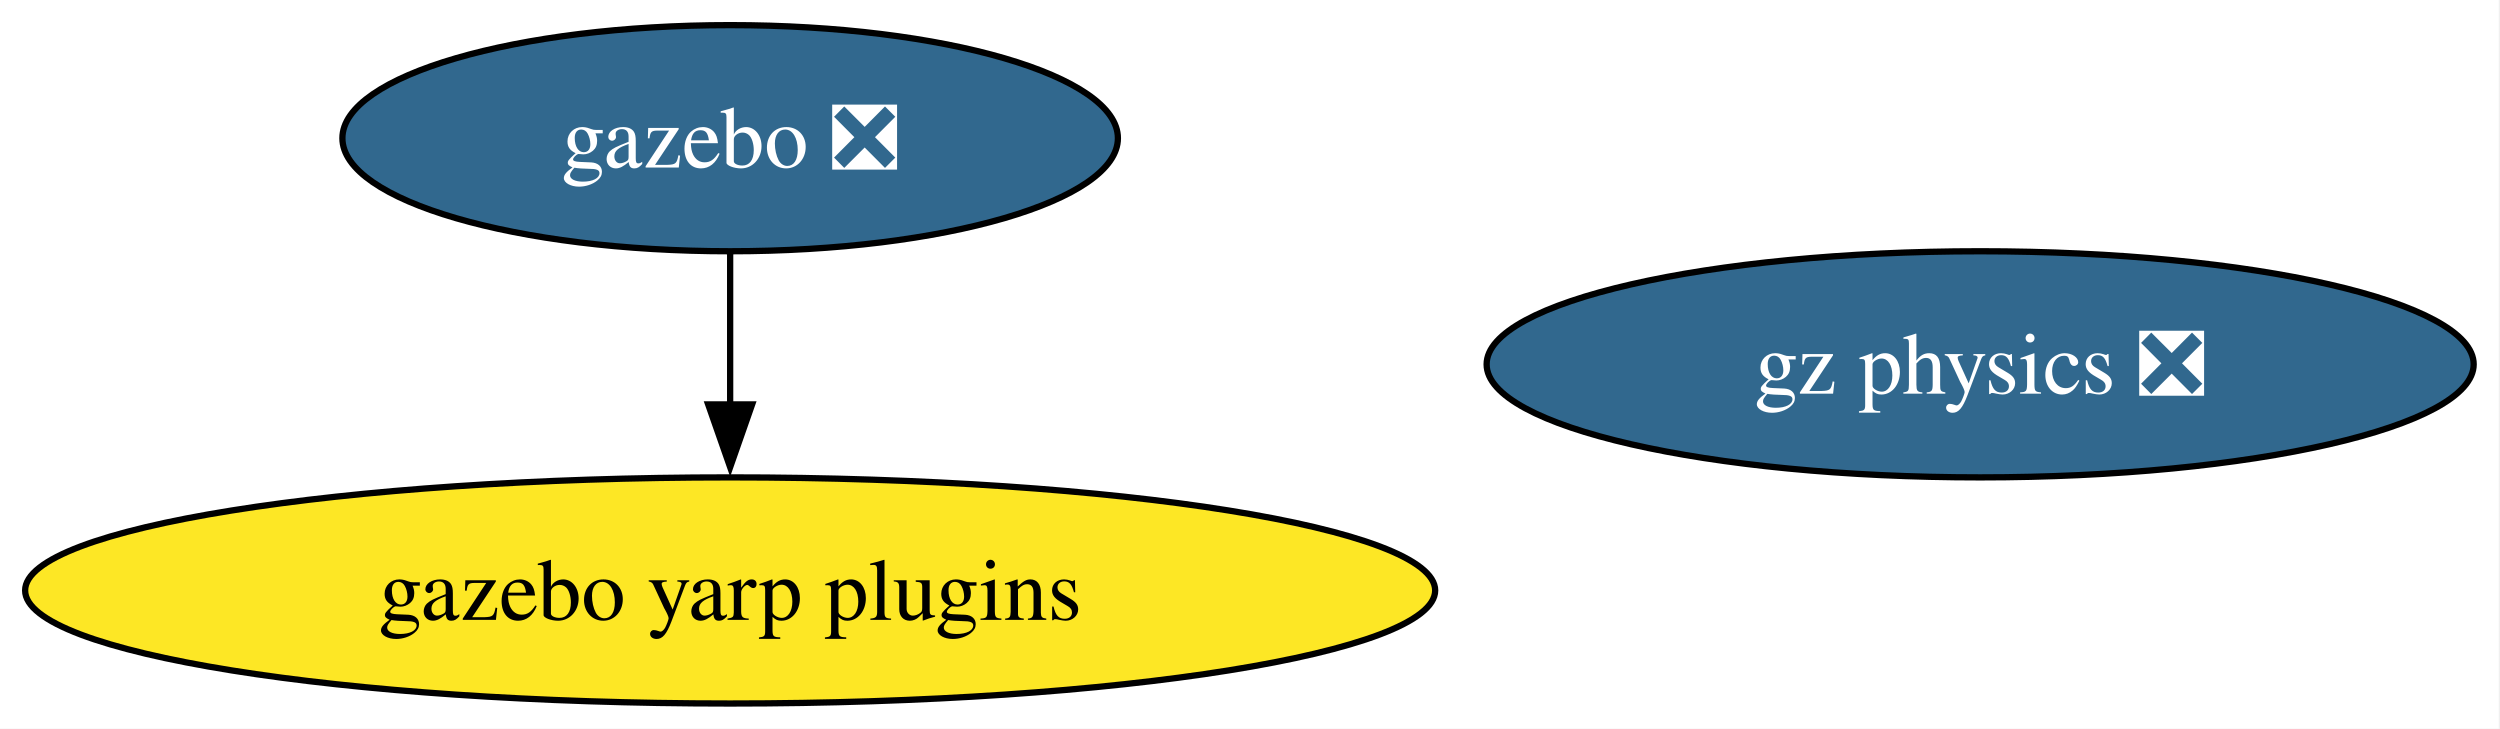
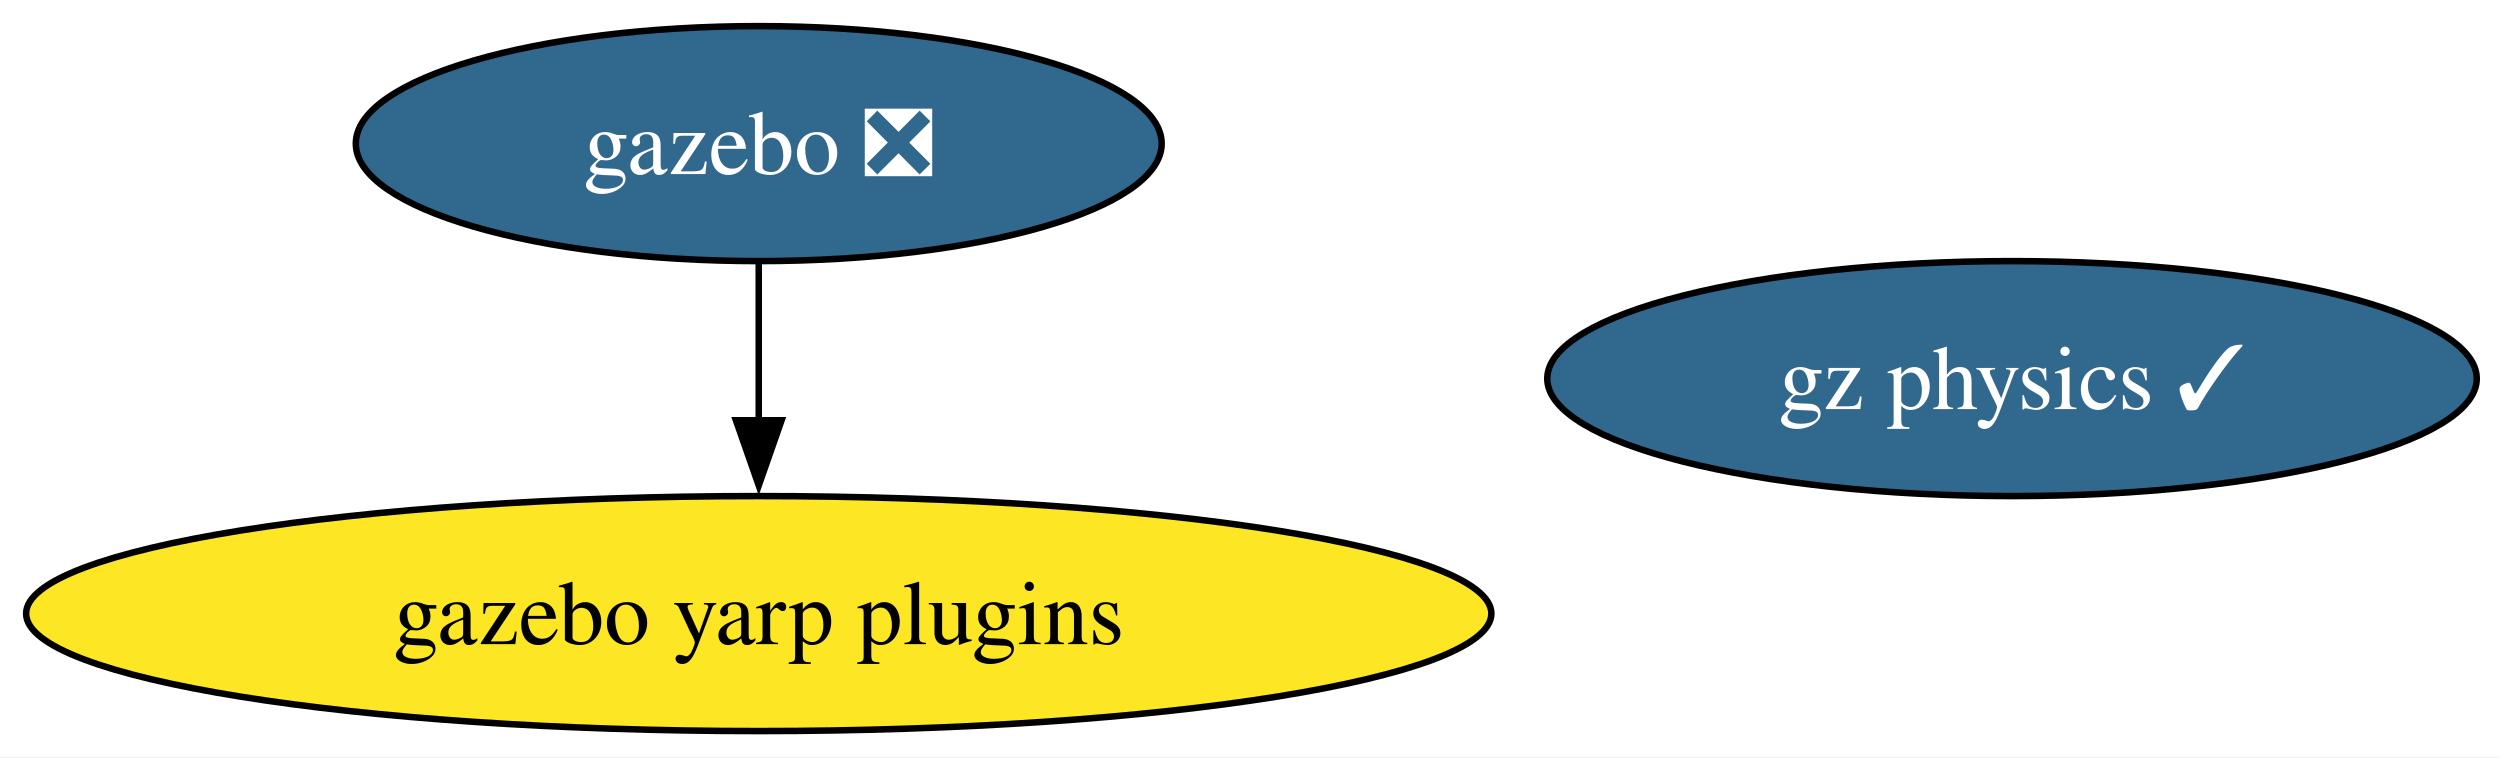
- <svg xmlns="http://www.w3.org/2000/svg" xmlns:xlink="http://www.w3.org/1999/xlink" width="398pt" height="116pt" viewBox="0.00 0.00 398.00 116.00">
+ <svg xmlns="http://www.w3.org/2000/svg" xmlns:xlink="http://www.w3.org/1999/xlink" width="383pt" height="116pt" viewBox="0.00 0.00 383.00 116.00">
  <g id="graph0" class="graph" transform="scale(1 1) rotate(0) translate(4 112)">
-     <polygon fill="white" stroke="none" points="-4,4 -4,-112 393.8,-112 393.8,4 -4,4" />
+     <polygon fill="white" stroke="none" points="-4,4 -4,-112 379.44,-112 379.44,4 -4,4" />
    <g id="node1" class="node">
      <g id="a_node1">
        <a xlink:href="https://github.com/conda-forge/gazebo-feedstock/pull/263" xlink:title="gazebo ❎">
          <ellipse fill="#31688e" stroke="black" cx="112.24" cy="-90" rx="61.73" ry="18" />
          <text xml:space="preserve" text-anchor="middle" x="112.24" y="-85.33" font-family="Times,serif" font-size="14.00" fill="white">gazebo ❎</text>
        </a>
      </g>
    </g>
    <g id="node3" class="node">
      <g id="a_node3">
        <a xlink:href="https://github.com/conda-forge/gazebo-yarp-plugins-feedstock" xlink:title="gazebo yarp plugins">
          <ellipse fill="#fde725" stroke="black" cx="112.24" cy="-18" rx="112.24" ry="18" />
          <text xml:space="preserve" text-anchor="middle" x="112.24" y="-13.32" font-family="Times,serif" font-size="14.00">gazebo yarp plugins</text>
        </a>
      </g>
    </g>
    <g id="edge1" class="edge">
      <path fill="none" stroke="black" d="M112.24,-71.7C112.24,-64.41 112.24,-55.73 112.24,-47.54" />
      <polygon fill="black" stroke="black" points="115.74,-47.62 112.24,-37.62 108.74,-47.62 115.74,-47.62" />
    </g>
    <g id="node2" class="node">
      <g id="a_node2">
-         <a xlink:href="https://github.com/conda-forge/gz-physics-feedstock/pull/83" xlink:title="gz physics ❎">
-           <ellipse fill="#31688e" stroke="black" cx="311.24" cy="-54" rx="78.57" ry="18" />
-           <text xml:space="preserve" text-anchor="middle" x="311.24" y="-49.33" font-family="Times,serif" font-size="14.00" fill="white">gz physics ❎</text>
+         <a xlink:href="https://github.com/conda-forge/gz-physics-feedstock/pull/83" xlink:title="gz physics ✓">
+           <ellipse fill="#31688e" stroke="black" cx="304.24" cy="-54" rx="71.2" ry="18" />
+           <text xml:space="preserve" text-anchor="middle" x="304.24" y="-49.33" font-family="Times,serif" font-size="14.00" fill="white">gz physics ✓</text>
        </a>
      </g>
    </g>
  </g>
</svg>
